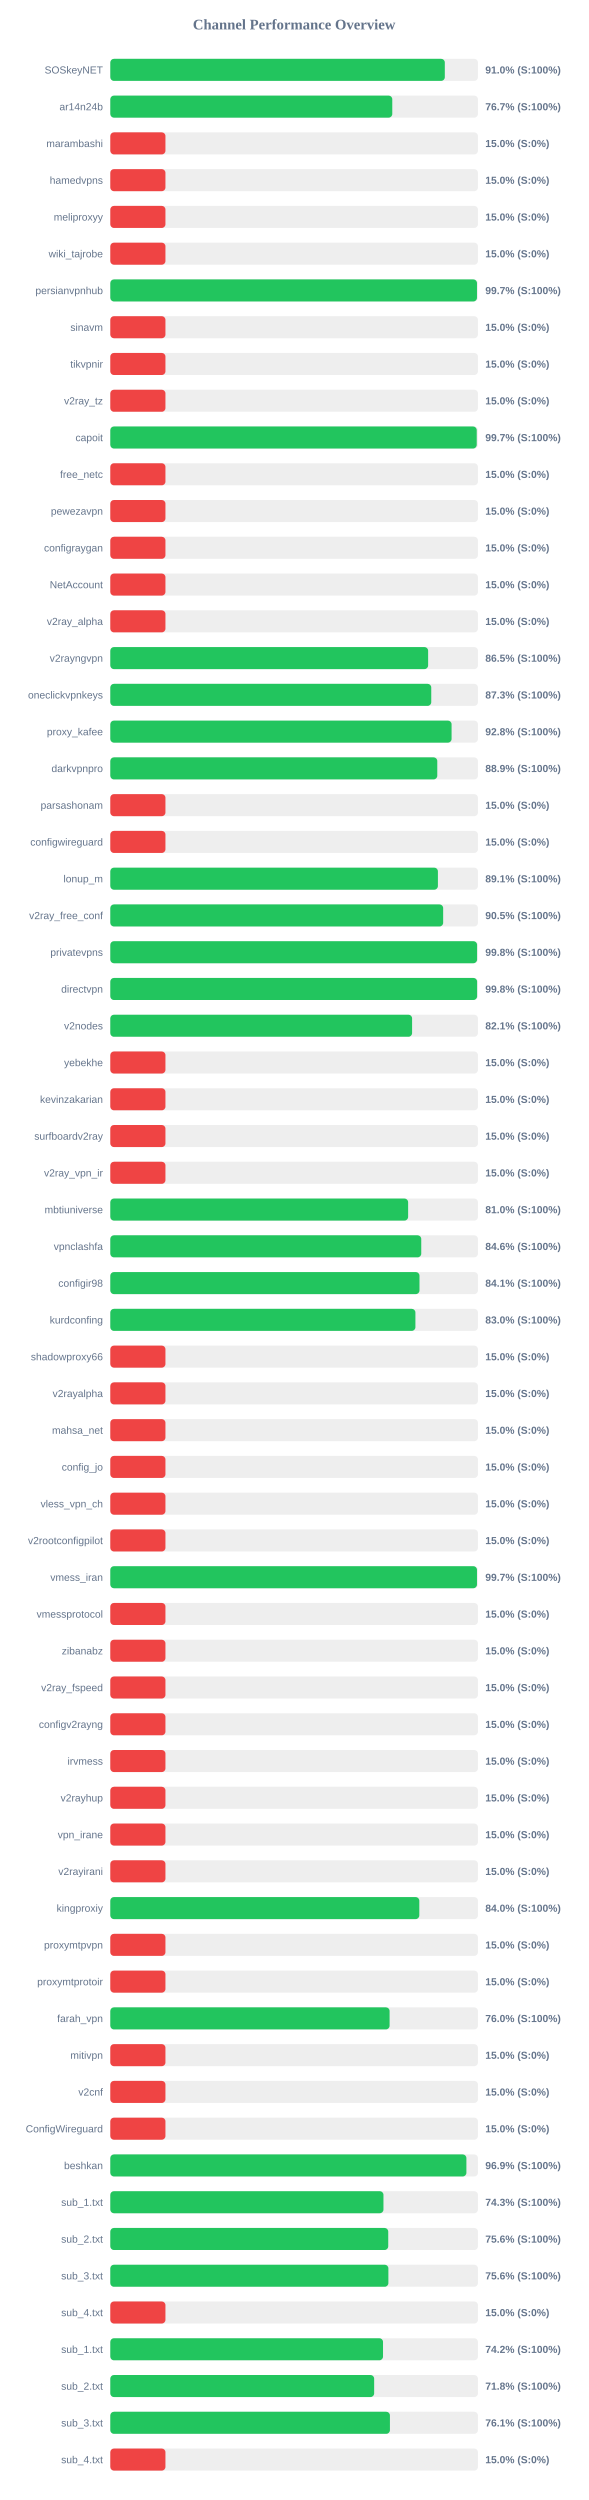
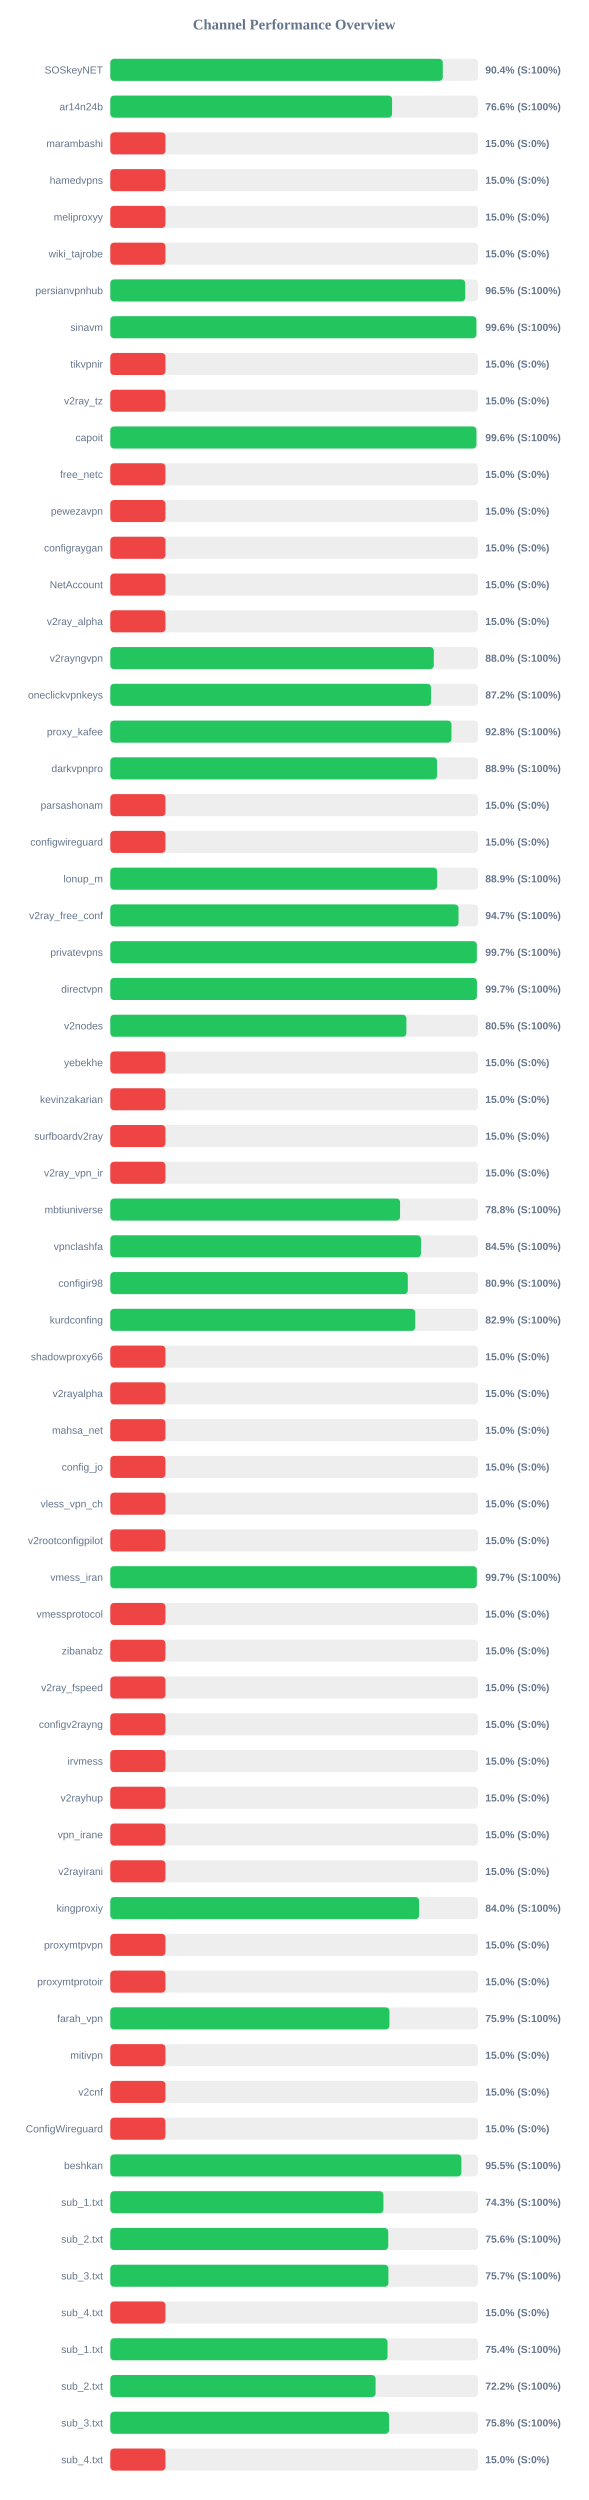
<svg xmlns="http://www.w3.org/2000/svg" width="800" height="3400" version="1.1">
  <style>
        .row { font: 14px Arial; fill: #64748b; }
        .score { font: bold 14px Arial; fill: #64748b; }
    </style>
  <text x="400" y="40" text-anchor="middle" font-size="20px" font-weight="bold" fill="#64748b">Channel Performance Overview</text>
  <rect x="150" y="80" width="500" height="30" fill="#eee" rx="5" />
-   <rect x="150" y="80" width="454.95" height="30" fill="#22c55e" rx="5" />
+   <rect x="150" y="80" width="452.2" height="30" fill="#22c55e" rx="5" />
  <text x="140" y="100" text-anchor="end" class="row">SOSkeyNET</text>
-   <text x="660" y="100" text-anchor="start" class="score">91.0% (S:100%)</text>
+   <text x="660" y="100" text-anchor="start" class="score">90.4% (S:100%)</text>
  <rect x="150" y="130" width="500" height="30" fill="#eee" rx="5" />
-   <rect x="150" y="130" width="383.5" height="30" fill="#22c55e" rx="5" />
+   <rect x="150" y="130" width="383.2" height="30" fill="#22c55e" rx="5" />
  <text x="140" y="150" text-anchor="end" class="row">ar14n24b</text>
-   <text x="660" y="150" text-anchor="start" class="score">76.7% (S:100%)</text>
+   <text x="660" y="150" text-anchor="start" class="score">76.6% (S:100%)</text>
  <rect x="150" y="180" width="500" height="30" fill="#eee" rx="5" />
  <rect x="150" y="180" width="75.0" height="30" fill="#ef4444" rx="5" />
  <text x="140" y="200" text-anchor="end" class="row">marambashi</text>
  <text x="660" y="200" text-anchor="start" class="score">15.0% (S:0%)</text>
  <rect x="150" y="230" width="500" height="30" fill="#eee" rx="5" />
  <rect x="150" y="230" width="75.0" height="30" fill="#ef4444" rx="5" />
  <text x="140" y="250" text-anchor="end" class="row">hamedvpns</text>
  <text x="660" y="250" text-anchor="start" class="score">15.0% (S:0%)</text>
  <rect x="150" y="280" width="500" height="30" fill="#eee" rx="5" />
  <rect x="150" y="280" width="75.0" height="30" fill="#ef4444" rx="5" />
  <text x="140" y="300" text-anchor="end" class="row">meliproxyy</text>
  <text x="660" y="300" text-anchor="start" class="score">15.0% (S:0%)</text>
  <rect x="150" y="330" width="500" height="30" fill="#eee" rx="5" />
  <rect x="150" y="330" width="75.0" height="30" fill="#ef4444" rx="5" />
  <text x="140" y="350" text-anchor="end" class="row">wiki_tajrobe</text>
  <text x="660" y="350" text-anchor="start" class="score">15.0% (S:0%)</text>
  <rect x="150" y="380" width="500" height="30" fill="#eee" rx="5" />
-   <rect x="150" y="380" width="498.7" height="30" fill="#22c55e" rx="5" />
+   <rect x="150" y="380" width="482.7" height="30" fill="#22c55e" rx="5" />
  <text x="140" y="400" text-anchor="end" class="row">persianvpnhub</text>
-   <text x="660" y="400" text-anchor="start" class="score">99.7% (S:100%)</text>
+   <text x="660" y="400" text-anchor="start" class="score">96.5% (S:100%)</text>
  <rect x="150" y="430" width="500" height="30" fill="#eee" rx="5" />
-   <rect x="150" y="430" width="75.0" height="30" fill="#ef4444" rx="5" />
+   <rect x="150" y="430" width="497.85" height="30" fill="#22c55e" rx="5" />
  <text x="140" y="450" text-anchor="end" class="row">sinavm</text>
-   <text x="660" y="450" text-anchor="start" class="score">15.0% (S:0%)</text>
+   <text x="660" y="450" text-anchor="start" class="score">99.6% (S:100%)</text>
  <rect x="150" y="480" width="500" height="30" fill="#eee" rx="5" />
  <rect x="150" y="480" width="75.0" height="30" fill="#ef4444" rx="5" />
  <text x="140" y="500" text-anchor="end" class="row">tikvpnir</text>
  <text x="660" y="500" text-anchor="start" class="score">15.0% (S:0%)</text>
  <rect x="150" y="530" width="500" height="30" fill="#eee" rx="5" />
  <rect x="150" y="530" width="75.0" height="30" fill="#ef4444" rx="5" />
  <text x="140" y="550" text-anchor="end" class="row">v2ray_tz</text>
  <text x="660" y="550" text-anchor="start" class="score">15.0% (S:0%)</text>
  <rect x="150" y="580" width="500" height="30" fill="#eee" rx="5" />
-   <rect x="150" y="580" width="498.35" height="30" fill="#22c55e" rx="5" />
+   <rect x="150" y="580" width="497.95" height="30" fill="#22c55e" rx="5" />
  <text x="140" y="600" text-anchor="end" class="row">capoit</text>
-   <text x="660" y="600" text-anchor="start" class="score">99.7% (S:100%)</text>
+   <text x="660" y="600" text-anchor="start" class="score">99.6% (S:100%)</text>
  <rect x="150" y="630" width="500" height="30" fill="#eee" rx="5" />
  <rect x="150" y="630" width="75.0" height="30" fill="#ef4444" rx="5" />
  <text x="140" y="650" text-anchor="end" class="row">free_netc</text>
  <text x="660" y="650" text-anchor="start" class="score">15.0% (S:0%)</text>
  <rect x="150" y="680" width="500" height="30" fill="#eee" rx="5" />
  <rect x="150" y="680" width="75.0" height="30" fill="#ef4444" rx="5" />
  <text x="140" y="700" text-anchor="end" class="row">pewezavpn</text>
  <text x="660" y="700" text-anchor="start" class="score">15.0% (S:0%)</text>
  <rect x="150" y="730" width="500" height="30" fill="#eee" rx="5" />
  <rect x="150" y="730" width="75.0" height="30" fill="#ef4444" rx="5" />
  <text x="140" y="750" text-anchor="end" class="row">configraygan</text>
  <text x="660" y="750" text-anchor="start" class="score">15.0% (S:0%)</text>
  <rect x="150" y="780" width="500" height="30" fill="#eee" rx="5" />
  <rect x="150" y="780" width="75.0" height="30" fill="#ef4444" rx="5" />
  <text x="140" y="800" text-anchor="end" class="row">NetAccount</text>
  <text x="660" y="800" text-anchor="start" class="score">15.0% (S:0%)</text>
  <rect x="150" y="830" width="500" height="30" fill="#eee" rx="5" />
  <rect x="150" y="830" width="75.0" height="30" fill="#ef4444" rx="5" />
  <text x="140" y="850" text-anchor="end" class="row">v2ray_alpha</text>
  <text x="660" y="850" text-anchor="start" class="score">15.0% (S:0%)</text>
  <rect x="150" y="880" width="500" height="30" fill="#eee" rx="5" />
-   <rect x="150" y="880" width="432.25" height="30" fill="#22c55e" rx="5" />
+   <rect x="150" y="880" width="439.95" height="30" fill="#22c55e" rx="5" />
  <text x="140" y="900" text-anchor="end" class="row">v2rayngvpn</text>
-   <text x="660" y="900" text-anchor="start" class="score">86.5% (S:100%)</text>
+   <text x="660" y="900" text-anchor="start" class="score">88.0% (S:100%)</text>
  <rect x="150" y="930" width="500" height="30" fill="#eee" rx="5" />
-   <rect x="150" y="930" width="436.5" height="30" fill="#22c55e" rx="5" />
+   <rect x="150" y="930" width="436.15" height="30" fill="#22c55e" rx="5" />
  <text x="140" y="950" text-anchor="end" class="row">oneclickvpnkeys</text>
-   <text x="660" y="950" text-anchor="start" class="score">87.3% (S:100%)</text>
+   <text x="660" y="950" text-anchor="start" class="score">87.2% (S:100%)</text>
  <rect x="150" y="980" width="500" height="30" fill="#eee" rx="5" />
-   <rect x="150" y="980" width="464.15" height="30" fill="#22c55e" rx="5" />
+   <rect x="150" y="980" width="464.0" height="30" fill="#22c55e" rx="5" />
  <text x="140" y="1000" text-anchor="end" class="row">proxy_kafee</text>
  <text x="660" y="1000" text-anchor="start" class="score">92.8% (S:100%)</text>
  <rect x="150" y="1030" width="500" height="30" fill="#eee" rx="5" />
-   <rect x="150" y="1030" width="444.7" height="30" fill="#22c55e" rx="5" />
+   <rect x="150" y="1030" width="444.4" height="30" fill="#22c55e" rx="5" />
  <text x="140" y="1050" text-anchor="end" class="row">darkvpnpro</text>
  <text x="660" y="1050" text-anchor="start" class="score">88.9% (S:100%)</text>
  <rect x="150" y="1080" width="500" height="30" fill="#eee" rx="5" />
  <rect x="150" y="1080" width="75.0" height="30" fill="#ef4444" rx="5" />
  <text x="140" y="1100" text-anchor="end" class="row">parsashonam</text>
  <text x="660" y="1100" text-anchor="start" class="score">15.0% (S:0%)</text>
  <rect x="150" y="1130" width="500" height="30" fill="#eee" rx="5" />
  <rect x="150" y="1130" width="75.0" height="30" fill="#ef4444" rx="5" />
  <text x="140" y="1150" text-anchor="end" class="row">configwireguard</text>
  <text x="660" y="1150" text-anchor="start" class="score">15.0% (S:0%)</text>
  <rect x="150" y="1180" width="500" height="30" fill="#eee" rx="5" />
-   <rect x="150" y="1180" width="445.55" height="30" fill="#22c55e" rx="5" />
+   <rect x="150" y="1180" width="444.5" height="30" fill="#22c55e" rx="5" />
  <text x="140" y="1200" text-anchor="end" class="row">lonup_m</text>
-   <text x="660" y="1200" text-anchor="start" class="score">89.1% (S:100%)</text>
+   <text x="660" y="1200" text-anchor="start" class="score">88.9% (S:100%)</text>
  <rect x="150" y="1230" width="500" height="30" fill="#eee" rx="5" />
-   <rect x="150" y="1230" width="452.7" height="30" fill="#22c55e" rx="5" />
+   <rect x="150" y="1230" width="473.6" height="30" fill="#22c55e" rx="5" />
  <text x="140" y="1250" text-anchor="end" class="row">v2ray_free_conf</text>
-   <text x="660" y="1250" text-anchor="start" class="score">90.5% (S:100%)</text>
+   <text x="660" y="1250" text-anchor="start" class="score">94.7% (S:100%)</text>
  <rect x="150" y="1280" width="500" height="30" fill="#eee" rx="5" />
-   <rect x="150" y="1280" width="498.8" height="30" fill="#22c55e" rx="5" />
+   <rect x="150" y="1280" width="498.5" height="30" fill="#22c55e" rx="5" />
  <text x="140" y="1300" text-anchor="end" class="row">privatevpns</text>
-   <text x="660" y="1300" text-anchor="start" class="score">99.8% (S:100%)</text>
+   <text x="660" y="1300" text-anchor="start" class="score">99.7% (S:100%)</text>
  <rect x="150" y="1330" width="500" height="30" fill="#eee" rx="5" />
-   <rect x="150" y="1330" width="498.85" height="30" fill="#22c55e" rx="5" />
+   <rect x="150" y="1330" width="498.6" height="30" fill="#22c55e" rx="5" />
  <text x="140" y="1350" text-anchor="end" class="row">directvpn</text>
-   <text x="660" y="1350" text-anchor="start" class="score">99.8% (S:100%)</text>
+   <text x="660" y="1350" text-anchor="start" class="score">99.7% (S:100%)</text>
  <rect x="150" y="1380" width="500" height="30" fill="#eee" rx="5" />
-   <rect x="150" y="1380" width="410.45" height="30" fill="#22c55e" rx="5" />
+   <rect x="150" y="1380" width="402.7" height="30" fill="#22c55e" rx="5" />
  <text x="140" y="1400" text-anchor="end" class="row">v2nodes</text>
-   <text x="660" y="1400" text-anchor="start" class="score">82.1% (S:100%)</text>
+   <text x="660" y="1400" text-anchor="start" class="score">80.5% (S:100%)</text>
  <rect x="150" y="1430" width="500" height="30" fill="#eee" rx="5" />
  <rect x="150" y="1430" width="75.0" height="30" fill="#ef4444" rx="5" />
  <text x="140" y="1450" text-anchor="end" class="row">yebekhe</text>
  <text x="660" y="1450" text-anchor="start" class="score">15.0% (S:0%)</text>
  <rect x="150" y="1480" width="500" height="30" fill="#eee" rx="5" />
  <rect x="150" y="1480" width="75.0" height="30" fill="#ef4444" rx="5" />
  <text x="140" y="1500" text-anchor="end" class="row">kevinzakarian</text>
  <text x="660" y="1500" text-anchor="start" class="score">15.0% (S:0%)</text>
  <rect x="150" y="1530" width="500" height="30" fill="#eee" rx="5" />
  <rect x="150" y="1530" width="75.0" height="30" fill="#ef4444" rx="5" />
  <text x="140" y="1550" text-anchor="end" class="row">surfboardv2ray</text>
  <text x="660" y="1550" text-anchor="start" class="score">15.0% (S:0%)</text>
  <rect x="150" y="1580" width="500" height="30" fill="#eee" rx="5" />
  <rect x="150" y="1580" width="75.0" height="30" fill="#ef4444" rx="5" />
  <text x="140" y="1600" text-anchor="end" class="row">v2ray_vpn_ir</text>
  <text x="660" y="1600" text-anchor="start" class="score">15.0% (S:0%)</text>
  <rect x="150" y="1630" width="500" height="30" fill="#eee" rx="5" />
-   <rect x="150" y="1630" width="405.05" height="30" fill="#22c55e" rx="5" />
+   <rect x="150" y="1630" width="394.1" height="30" fill="#22c55e" rx="5" />
  <text x="140" y="1650" text-anchor="end" class="row">mbtiuniverse</text>
-   <text x="660" y="1650" text-anchor="start" class="score">81.0% (S:100%)</text>
+   <text x="660" y="1650" text-anchor="start" class="score">78.8% (S:100%)</text>
  <rect x="150" y="1680" width="500" height="30" fill="#eee" rx="5" />
-   <rect x="150" y="1680" width="422.9" height="30" fill="#22c55e" rx="5" />
+   <rect x="150" y="1680" width="422.55" height="30" fill="#22c55e" rx="5" />
  <text x="140" y="1700" text-anchor="end" class="row">vpnclashfa</text>
-   <text x="660" y="1700" text-anchor="start" class="score">84.6% (S:100%)</text>
+   <text x="660" y="1700" text-anchor="start" class="score">84.5% (S:100%)</text>
  <rect x="150" y="1730" width="500" height="30" fill="#eee" rx="5" />
-   <rect x="150" y="1730" width="420.5" height="30" fill="#22c55e" rx="5" />
+   <rect x="150" y="1730" width="404.6" height="30" fill="#22c55e" rx="5" />
  <text x="140" y="1750" text-anchor="end" class="row">configir98</text>
-   <text x="660" y="1750" text-anchor="start" class="score">84.1% (S:100%)</text>
+   <text x="660" y="1750" text-anchor="start" class="score">80.9% (S:100%)</text>
  <rect x="150" y="1780" width="500" height="30" fill="#eee" rx="5" />
-   <rect x="150" y="1780" width="414.95" height="30" fill="#22c55e" rx="5" />
+   <rect x="150" y="1780" width="414.65" height="30" fill="#22c55e" rx="5" />
  <text x="140" y="1800" text-anchor="end" class="row">kurdconfing</text>
-   <text x="660" y="1800" text-anchor="start" class="score">83.0% (S:100%)</text>
+   <text x="660" y="1800" text-anchor="start" class="score">82.9% (S:100%)</text>
  <rect x="150" y="1830" width="500" height="30" fill="#eee" rx="5" />
  <rect x="150" y="1830" width="75.0" height="30" fill="#ef4444" rx="5" />
  <text x="140" y="1850" text-anchor="end" class="row">shadowproxy66</text>
  <text x="660" y="1850" text-anchor="start" class="score">15.0% (S:0%)</text>
  <rect x="150" y="1880" width="500" height="30" fill="#eee" rx="5" />
  <rect x="150" y="1880" width="75.0" height="30" fill="#ef4444" rx="5" />
  <text x="140" y="1900" text-anchor="end" class="row">v2rayalpha</text>
  <text x="660" y="1900" text-anchor="start" class="score">15.0% (S:0%)</text>
  <rect x="150" y="1930" width="500" height="30" fill="#eee" rx="5" />
  <rect x="150" y="1930" width="75.0" height="30" fill="#ef4444" rx="5" />
  <text x="140" y="1950" text-anchor="end" class="row">mahsa_net</text>
  <text x="660" y="1950" text-anchor="start" class="score">15.0% (S:0%)</text>
  <rect x="150" y="1980" width="500" height="30" fill="#eee" rx="5" />
  <rect x="150" y="1980" width="75.0" height="30" fill="#ef4444" rx="5" />
  <text x="140" y="2000" text-anchor="end" class="row">config_jo</text>
  <text x="660" y="2000" text-anchor="start" class="score">15.0% (S:0%)</text>
  <rect x="150" y="2030" width="500" height="30" fill="#eee" rx="5" />
  <rect x="150" y="2030" width="75.0" height="30" fill="#ef4444" rx="5" />
  <text x="140" y="2050" text-anchor="end" class="row">vless_vpn_ch</text>
  <text x="660" y="2050" text-anchor="start" class="score">15.0% (S:0%)</text>
  <rect x="150" y="2080" width="500" height="30" fill="#eee" rx="5" />
  <rect x="150" y="2080" width="75.0" height="30" fill="#ef4444" rx="5" />
  <text x="140" y="2100" text-anchor="end" class="row">v2rootconfigpilot</text>
  <text x="660" y="2100" text-anchor="start" class="score">15.0% (S:0%)</text>
  <rect x="150" y="2130" width="500" height="30" fill="#eee" rx="5" />
-   <rect x="150" y="2130" width="498.7" height="30" fill="#22c55e" rx="5" />
+   <rect x="150" y="2130" width="498.5" height="30" fill="#22c55e" rx="5" />
  <text x="140" y="2150" text-anchor="end" class="row">vmess_iran</text>
  <text x="660" y="2150" text-anchor="start" class="score">99.7% (S:100%)</text>
  <rect x="150" y="2180" width="500" height="30" fill="#eee" rx="5" />
  <rect x="150" y="2180" width="75.0" height="30" fill="#ef4444" rx="5" />
  <text x="140" y="2200" text-anchor="end" class="row">vmessprotocol</text>
  <text x="660" y="2200" text-anchor="start" class="score">15.0% (S:0%)</text>
  <rect x="150" y="2230" width="500" height="30" fill="#eee" rx="5" />
  <rect x="150" y="2230" width="75.0" height="30" fill="#ef4444" rx="5" />
  <text x="140" y="2250" text-anchor="end" class="row">zibanabz</text>
  <text x="660" y="2250" text-anchor="start" class="score">15.0% (S:0%)</text>
  <rect x="150" y="2280" width="500" height="30" fill="#eee" rx="5" />
  <rect x="150" y="2280" width="75.0" height="30" fill="#ef4444" rx="5" />
  <text x="140" y="2300" text-anchor="end" class="row">v2ray_fspeed</text>
  <text x="660" y="2300" text-anchor="start" class="score">15.0% (S:0%)</text>
  <rect x="150" y="2330" width="500" height="30" fill="#eee" rx="5" />
  <rect x="150" y="2330" width="75.0" height="30" fill="#ef4444" rx="5" />
  <text x="140" y="2350" text-anchor="end" class="row">configv2rayng</text>
  <text x="660" y="2350" text-anchor="start" class="score">15.0% (S:0%)</text>
  <rect x="150" y="2380" width="500" height="30" fill="#eee" rx="5" />
  <rect x="150" y="2380" width="75.0" height="30" fill="#ef4444" rx="5" />
  <text x="140" y="2400" text-anchor="end" class="row">irvmess</text>
  <text x="660" y="2400" text-anchor="start" class="score">15.0% (S:0%)</text>
  <rect x="150" y="2430" width="500" height="30" fill="#eee" rx="5" />
  <rect x="150" y="2430" width="75.0" height="30" fill="#ef4444" rx="5" />
  <text x="140" y="2450" text-anchor="end" class="row">v2rayhup</text>
  <text x="660" y="2450" text-anchor="start" class="score">15.0% (S:0%)</text>
  <rect x="150" y="2480" width="500" height="30" fill="#eee" rx="5" />
  <rect x="150" y="2480" width="75.0" height="30" fill="#ef4444" rx="5" />
  <text x="140" y="2500" text-anchor="end" class="row">vpn_irane</text>
  <text x="660" y="2500" text-anchor="start" class="score">15.0% (S:0%)</text>
  <rect x="150" y="2530" width="500" height="30" fill="#eee" rx="5" />
  <rect x="150" y="2530" width="75.0" height="30" fill="#ef4444" rx="5" />
  <text x="140" y="2550" text-anchor="end" class="row">v2rayirani</text>
  <text x="660" y="2550" text-anchor="start" class="score">15.0% (S:0%)</text>
  <rect x="150" y="2580" width="500" height="30" fill="#eee" rx="5" />
-   <rect x="150" y="2580" width="420.25" height="30" fill="#22c55e" rx="5" />
+   <rect x="150" y="2580" width="419.95" height="30" fill="#22c55e" rx="5" />
  <text x="140" y="2600" text-anchor="end" class="row">kingproxiy</text>
  <text x="660" y="2600" text-anchor="start" class="score">84.0% (S:100%)</text>
  <rect x="150" y="2630" width="500" height="30" fill="#eee" rx="5" />
  <rect x="150" y="2630" width="75.0" height="30" fill="#ef4444" rx="5" />
  <text x="140" y="2650" text-anchor="end" class="row">proxymtpvpn</text>
  <text x="660" y="2650" text-anchor="start" class="score">15.0% (S:0%)</text>
  <rect x="150" y="2680" width="500" height="30" fill="#eee" rx="5" />
  <rect x="150" y="2680" width="75.0" height="30" fill="#ef4444" rx="5" />
  <text x="140" y="2700" text-anchor="end" class="row">proxymtprotoir</text>
  <text x="660" y="2700" text-anchor="start" class="score">15.0% (S:0%)</text>
  <rect x="150" y="2730" width="500" height="30" fill="#eee" rx="5" />
-   <rect x="150" y="2730" width="379.85" height="30" fill="#22c55e" rx="5" />
+   <rect x="150" y="2730" width="379.65" height="30" fill="#22c55e" rx="5" />
  <text x="140" y="2750" text-anchor="end" class="row">farah_vpn</text>
-   <text x="660" y="2750" text-anchor="start" class="score">76.0% (S:100%)</text>
+   <text x="660" y="2750" text-anchor="start" class="score">75.9% (S:100%)</text>
  <rect x="150" y="2780" width="500" height="30" fill="#eee" rx="5" />
  <rect x="150" y="2780" width="75.0" height="30" fill="#ef4444" rx="5" />
  <text x="140" y="2800" text-anchor="end" class="row">mitivpn</text>
  <text x="660" y="2800" text-anchor="start" class="score">15.0% (S:0%)</text>
  <rect x="150" y="2830" width="500" height="30" fill="#eee" rx="5" />
  <rect x="150" y="2830" width="75.0" height="30" fill="#ef4444" rx="5" />
  <text x="140" y="2850" text-anchor="end" class="row">v2cnf</text>
  <text x="660" y="2850" text-anchor="start" class="score">15.0% (S:0%)</text>
  <rect x="150" y="2880" width="500" height="30" fill="#eee" rx="5" />
  <rect x="150" y="2880" width="75.0" height="30" fill="#ef4444" rx="5" />
  <text x="140" y="2900" text-anchor="end" class="row">ConfigWireguard</text>
  <text x="660" y="2900" text-anchor="start" class="score">15.0% (S:0%)</text>
  <rect x="150" y="2930" width="500" height="30" fill="#eee" rx="5" />
-   <rect x="150" y="2930" width="484.3" height="30" fill="#22c55e" rx="5" />
+   <rect x="150" y="2930" width="477.45" height="30" fill="#22c55e" rx="5" />
  <text x="140" y="2950" text-anchor="end" class="row">beshkan</text>
-   <text x="660" y="2950" text-anchor="start" class="score">96.9% (S:100%)</text>
+   <text x="660" y="2950" text-anchor="start" class="score">95.5% (S:100%)</text>
  <rect x="150" y="2980" width="500" height="30" fill="#eee" rx="5" />
-   <rect x="150" y="2980" width="371.5" height="30" fill="#22c55e" rx="5" />
+   <rect x="150" y="2980" width="371.45" height="30" fill="#22c55e" rx="5" />
  <text x="140" y="3000" text-anchor="end" class="row">sub_1.txt</text>
  <text x="660" y="3000" text-anchor="start" class="score">74.3% (S:100%)</text>
  <rect x="150" y="3030" width="500" height="30" fill="#eee" rx="5" />
  <rect x="150" y="3030" width="378.0" height="30" fill="#22c55e" rx="5" />
  <text x="140" y="3050" text-anchor="end" class="row">sub_2.txt</text>
  <text x="660" y="3050" text-anchor="start" class="score">75.6% (S:100%)</text>
  <rect x="150" y="3080" width="500" height="30" fill="#eee" rx="5" />
-   <rect x="150" y="3080" width="378.2" height="30" fill="#22c55e" rx="5" />
+   <rect x="150" y="3080" width="378.25" height="30" fill="#22c55e" rx="5" />
  <text x="140" y="3100" text-anchor="end" class="row">sub_3.txt</text>
-   <text x="660" y="3100" text-anchor="start" class="score">75.6% (S:100%)</text>
+   <text x="660" y="3100" text-anchor="start" class="score">75.7% (S:100%)</text>
  <rect x="150" y="3130" width="500" height="30" fill="#eee" rx="5" />
  <rect x="150" y="3130" width="75.0" height="30" fill="#ef4444" rx="5" />
  <text x="140" y="3150" text-anchor="end" class="row">sub_4.txt</text>
  <text x="660" y="3150" text-anchor="start" class="score">15.0% (S:0%)</text>
  <rect x="150" y="3180" width="500" height="30" fill="#eee" rx="5" />
-   <rect x="150" y="3180" width="370.9" height="30" fill="#22c55e" rx="5" />
+   <rect x="150" y="3180" width="377.05" height="30" fill="#22c55e" rx="5" />
  <text x="140" y="3200" text-anchor="end" class="row">sub_1.txt</text>
-   <text x="660" y="3200" text-anchor="start" class="score">74.2% (S:100%)</text>
+   <text x="660" y="3200" text-anchor="start" class="score">75.4% (S:100%)</text>
  <rect x="150" y="3230" width="500" height="30" fill="#eee" rx="5" />
-   <rect x="150" y="3230" width="358.85" height="30" fill="#22c55e" rx="5" />
+   <rect x="150" y="3230" width="360.8" height="30" fill="#22c55e" rx="5" />
  <text x="140" y="3250" text-anchor="end" class="row">sub_2.txt</text>
-   <text x="660" y="3250" text-anchor="start" class="score">71.8% (S:100%)</text>
+   <text x="660" y="3250" text-anchor="start" class="score">72.2% (S:100%)</text>
  <rect x="150" y="3280" width="500" height="30" fill="#eee" rx="5" />
-   <rect x="150" y="3280" width="380.3" height="30" fill="#22c55e" rx="5" />
+   <rect x="150" y="3280" width="379.1" height="30" fill="#22c55e" rx="5" />
  <text x="140" y="3300" text-anchor="end" class="row">sub_3.txt</text>
-   <text x="660" y="3300" text-anchor="start" class="score">76.1% (S:100%)</text>
+   <text x="660" y="3300" text-anchor="start" class="score">75.8% (S:100%)</text>
  <rect x="150" y="3330" width="500" height="30" fill="#eee" rx="5" />
  <rect x="150" y="3330" width="75.0" height="30" fill="#ef4444" rx="5" />
  <text x="140" y="3350" text-anchor="end" class="row">sub_4.txt</text>
  <text x="660" y="3350" text-anchor="start" class="score">15.0% (S:0%)</text>
</svg>
